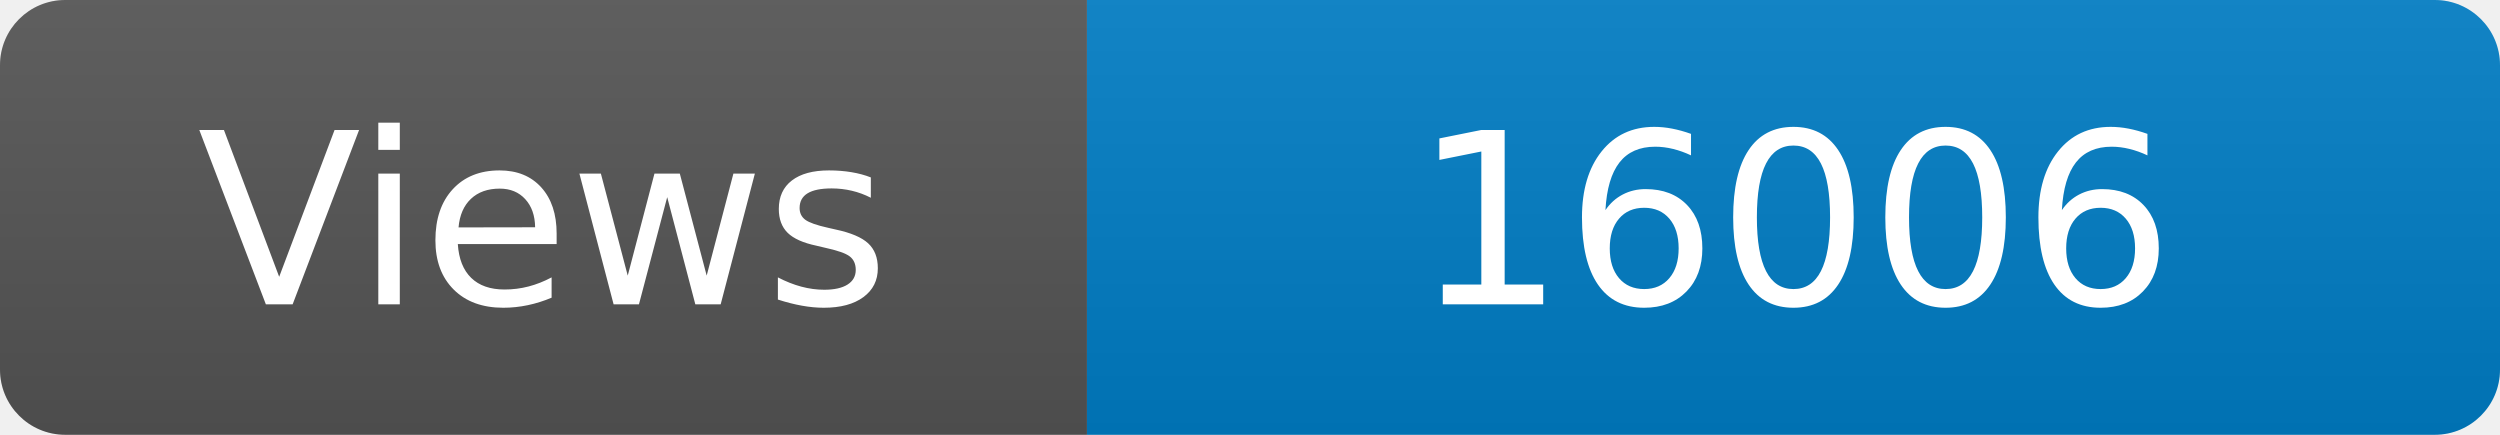
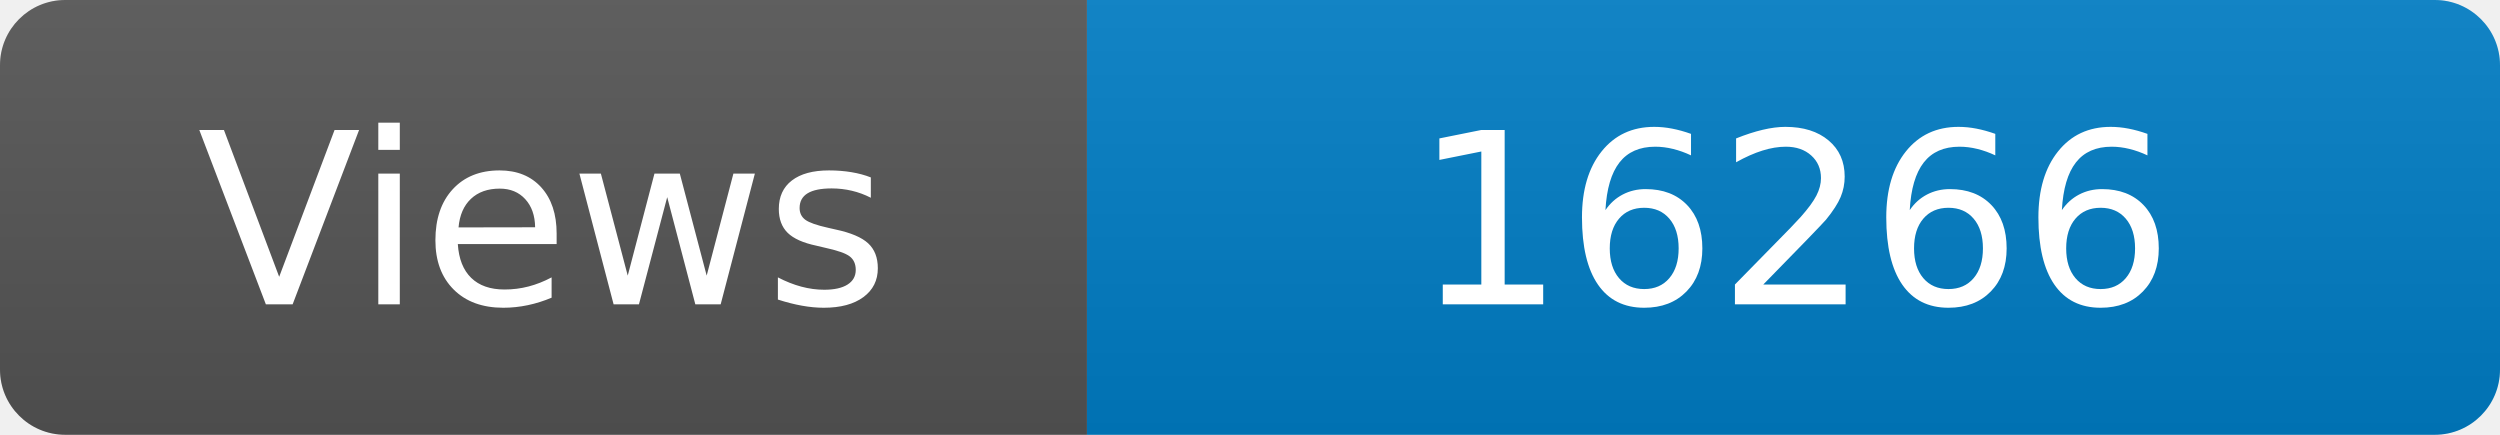
<svg xmlns="http://www.w3.org/2000/svg" width="115" height="20" role="img" aria-label="Maintained?: yes">
  <linearGradient id="s" x2="0" y2="100%">
    <stop offset="0" stop-color="#bbb" stop-opacity=".1" />
    <stop offset="1" stop-opacity=".1" />
  </linearGradient>
  <clipPath id="r">
    <rect width="115" height="20" rx="3" fill="#fff" />
  </clipPath>
  <g clip-path="url(#r)">
    <rect width="50" height="20" fill="#555" />
    <rect x="50" width="160" height="20" fill="#007ec6" />
    <rect width="115" height="20" fill="url(#s)" />
  </g>
  <g fill="#fff" text-anchor="middle" font-family="Verdana,Geneva,DejaVu Sans,sans-serif" font-size="110">
    <text x="250" y="140" transform="scale(.1)" fill="#fff">Views</text>
-     <text x="825" y="140" transform="scale(.1)" fill="#fff">16006</text>
+     <text x="825" y="140" transform="scale(.1)" fill="#fff">16266</text>
  </g>
</svg>
